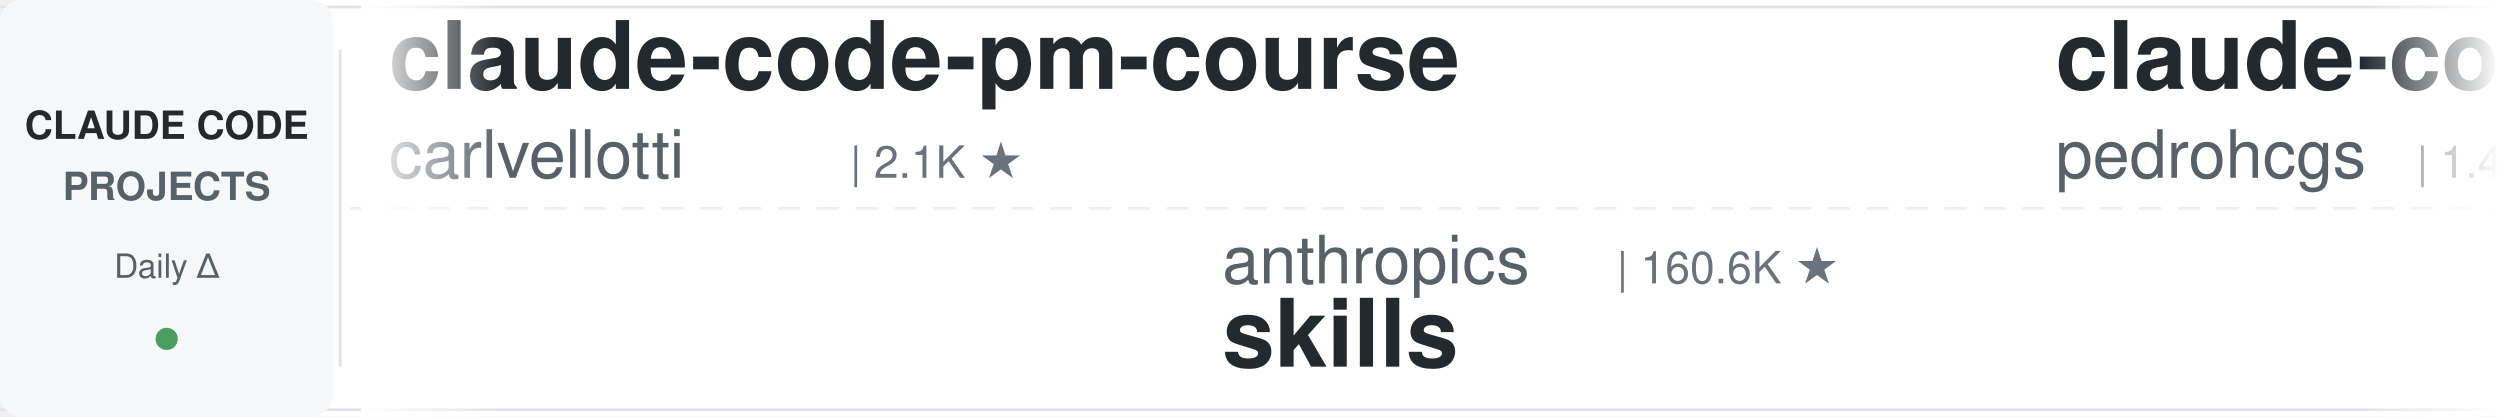
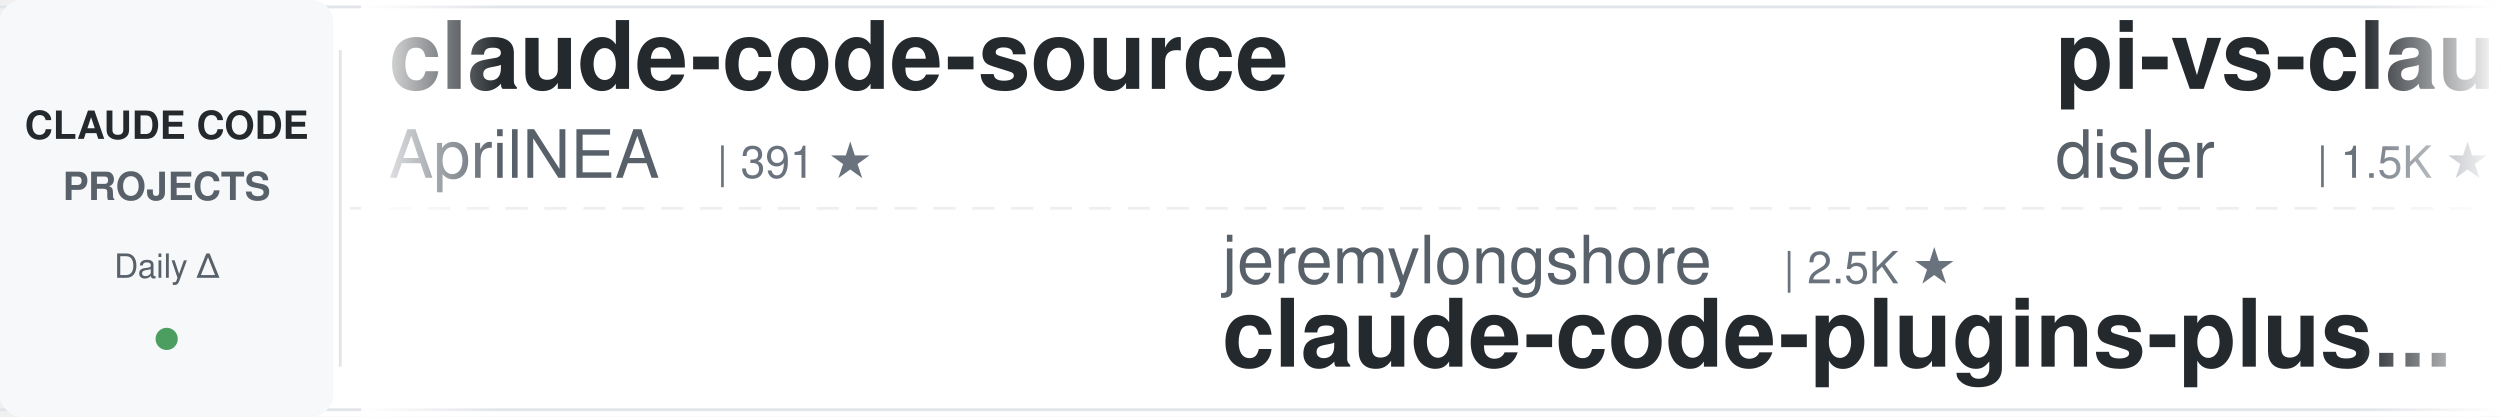
<svg xmlns="http://www.w3.org/2000/svg" width="900" height="150">
  <defs>
    <linearGradient id="leftFade" x1="0%" y1="0%" x2="100%" y2="0%">
      <stop offset="0%" style="stop-color:#ffffff;stop-opacity:1" />
      <stop offset="100%" style="stop-color:#ffffff;stop-opacity:0" />
    </linearGradient>
    <linearGradient id="rightFade" x1="0%" y1="0%" x2="100%" y2="0%">
      <stop offset="0%" style="stop-color:#ffffff;stop-opacity:0" />
      <stop offset="100%" style="stop-color:#ffffff;stop-opacity:1" />
    </linearGradient>
  </defs>
  <rect width="900" height="150" fill="#ffffff" rx="8" />
  <rect x="0" y="2" width="900" height="1" fill="#e1e4e8" />
  <rect x="0" y="147" width="900" height="1" fill="#e1e4e8" />
  <line x1="0" y1="75" x2="900" y2="75" stroke="#e1e4e8" stroke-width="1" stroke-dasharray="8 6" opacity="0.6" />
  <rect x="0" y="0" width="120" height="150" fill="#f6f8fa" rx="8" />
  <text x="60" y="50" font-family="-apple-system, BlinkMacSystemFont, 'Segoe UI', Helvetica, Arial, sans-serif" font-size="14" font-weight="600" fill="#24292e" text-anchor="middle">CLAUDE CODE</text>
  <text x="60" y="72" font-family="-apple-system, BlinkMacSystemFont, 'Segoe UI', Helvetica, Arial, sans-serif" font-size="14" font-weight="600" fill="#586069" text-anchor="middle">PROJECTS</text>
  <text x="60" y="100" font-family="-apple-system, BlinkMacSystemFont, 'Segoe UI', Helvetica, Arial, sans-serif" font-size="12" font-weight="500" fill="#586069" text-anchor="middle">Daily Δ</text>
  <circle cx="60" cy="122" r="4" fill="#22863a" opacity="0.8" />
  <rect x="122" y="18" width="1" height="114" fill="#e1e4e8" />
  <clipPath id="tickerClip">
    <rect x="130" y="0" width="770" height="150" />
  </clipPath>
  <g clip-path="url(#tickerClip)">
    <g id="tickerItems">
      <animateTransform attributeName="transform" attributeType="XML" type="translate" from="0 0" to="-3000 0" dur="54s" repeatCount="indefinite" />
      <g transform="translate(0, 0)">
-         <text x="140" y="32" font-family="-apple-system, BlinkMacSystemFont, 'Segoe UI', Helvetica, Arial, sans-serif" font-size="34" font-weight="600" fill="#24292e">claude-code-pm-course</text>
-         <text x="140" y="64" font-family="-apple-system, BlinkMacSystemFont, 'Segoe UI', Helvetica, Arial, sans-serif" font-size="24" font-weight="400" fill="#586069">carlvellotti</text>
-         <text x="306" y="64" font-family="-apple-system, BlinkMacSystemFont, 'Segoe UI', Helvetica, Arial, sans-serif" font-size="16" font-weight="500" fill="#6a737d">| 2.1K ★</text>
+         <text x="140" y="32" font-family="-apple-system, BlinkMacSystemFont, 'Segoe UI', Helvetica, Arial, sans-serif" font-size="34" font-weight="600" fill="#24292e">claude-code-source</text>
+         <text x="140" y="64" font-family="-apple-system, BlinkMacSystemFont, 'Segoe UI', Helvetica, Arial, sans-serif" font-size="24" font-weight="400" fill="#586069">AprilNEA</text>
+         <text x="258" y="64" font-family="-apple-system, BlinkMacSystemFont, 'Segoe UI', Helvetica, Arial, sans-serif" font-size="16" font-weight="500" fill="#6a737d">| 391 ★</text>
      </g>
      <g transform="translate(300, 0)">
-         <text x="140" y="102" font-family="-apple-system, BlinkMacSystemFont, 'Segoe UI', Helvetica, Arial, sans-serif" font-size="24" font-weight="400" fill="#586069">anthropics</text>
-         <text x="282" y="102" font-family="-apple-system, BlinkMacSystemFont, 'Segoe UI', Helvetica, Arial, sans-serif" font-size="16" font-weight="500" fill="#6a737d">| 160.6K ★</text>
-         <text x="140" y="132" font-family="-apple-system, BlinkMacSystemFont, 'Segoe UI', Helvetica, Arial, sans-serif" font-size="34" font-weight="600" fill="#24292e">skills</text>
-       </g>
-       <g transform="translate(600, 0)">
-         <text x="140" y="32" font-family="-apple-system, BlinkMacSystemFont, 'Segoe UI', Helvetica, Arial, sans-serif" font-size="34" font-weight="600" fill="#24292e">claude-code-my-workflow</text>
-         <text x="140" y="64" font-family="-apple-system, BlinkMacSystemFont, 'Segoe UI', Helvetica, Arial, sans-serif" font-size="24" font-weight="400" fill="#586069">pedrohcgs</text>
-         <text x="270" y="64" font-family="-apple-system, BlinkMacSystemFont, 'Segoe UI', Helvetica, Arial, sans-serif" font-size="16" font-weight="500" fill="#6a737d">| 1.4K ★</text>
-       </g>
-       <g transform="translate(900, 0)">
-         <text x="140" y="102" font-family="-apple-system, BlinkMacSystemFont, 'Segoe UI', Helvetica, Arial, sans-serif" font-size="24" font-weight="400" fill="#586069">Chachamaru127</text>
-         <text x="318" y="102" font-family="-apple-system, BlinkMacSystemFont, 'Segoe UI', Helvetica, Arial, sans-serif" font-size="16" font-weight="500" fill="#6a737d">| 3.0K ★</text>
-         <text x="140" y="132" font-family="-apple-system, BlinkMacSystemFont, 'Segoe UI', Helvetica, Arial, sans-serif" font-size="34" font-weight="600" fill="#24292e">claude-code-harness</text>
-       </g>
-       <g transform="translate(1200, 0)">
-         <text x="140" y="32" font-family="-apple-system, BlinkMacSystemFont, 'Segoe UI', Helvetica, Arial, sans-serif" font-size="34" font-weight="600" fill="#24292e">Claude-Code-Source-Study</text>
-         <text x="140" y="64" font-family="-apple-system, BlinkMacSystemFont, 'Segoe UI', Helvetica, Arial, sans-serif" font-size="24" font-weight="400" fill="#586069">luyao618</text>
-         <text x="258" y="64" font-family="-apple-system, BlinkMacSystemFont, 'Segoe UI', Helvetica, Arial, sans-serif" font-size="16" font-weight="500" fill="#6a737d">| 1.6K ★</text>
-       </g>
-       <g transform="translate(1500, 0)">
-         <text x="140" y="102" font-family="-apple-system, BlinkMacSystemFont, 'Segoe UI', Helvetica, Arial, sans-serif" font-size="24" font-weight="400" fill="#586069">andrew-kramer-inno</text>
-         <text x="378" y="102" font-family="-apple-system, BlinkMacSystemFont, 'Segoe UI', Helvetica, Arial, sans-serif" font-size="16" font-weight="500" fill="#6a737d">| 594 ★</text>
-         <text x="140" y="132" font-family="-apple-system, BlinkMacSystemFont, 'Segoe UI', Helvetica, Arial, sans-serif" font-size="34" font-weight="600" fill="#24292e">claude-code-source-build</text>
-       </g>
-       <g transform="translate(1800, 0)">
-         <text x="140" y="32" font-family="-apple-system, BlinkMacSystemFont, 'Segoe UI', Helvetica, Arial, sans-serif" font-size="34" font-weight="600" fill="#24292e">CLIProxyAPI</text>
-         <text x="140" y="64" font-family="-apple-system, BlinkMacSystemFont, 'Segoe UI', Helvetica, Arial, sans-serif" font-size="24" font-weight="400" fill="#586069">router-for-me</text>
-         <text x="318" y="64" font-family="-apple-system, BlinkMacSystemFont, 'Segoe UI', Helvetica, Arial, sans-serif" font-size="16" font-weight="500" fill="#6a737d">| 41.1K ★</text>
-       </g>
-       <g transform="translate(2100, 0)">
        <text x="140" y="102" font-family="-apple-system, BlinkMacSystemFont, 'Segoe UI', Helvetica, Arial, sans-serif" font-size="24" font-weight="400" fill="#586069">jeremylongshore</text>
        <text x="342" y="102" font-family="-apple-system, BlinkMacSystemFont, 'Segoe UI', Helvetica, Arial, sans-serif" font-size="16" font-weight="500" fill="#6a737d">| 2.5K ★</text>
        <text x="140" y="132" font-family="-apple-system, BlinkMacSystemFont, 'Segoe UI', Helvetica, Arial, sans-serif" font-size="34" font-weight="600" fill="#24292e">claude-code-plugins-plus...</text>
      </g>
+       <g transform="translate(600, 0)">
+         <text x="140" y="32" font-family="-apple-system, BlinkMacSystemFont, 'Segoe UI', Helvetica, Arial, sans-serif" font-size="34" font-weight="600" fill="#24292e">pi-vs-claude-code</text>
+         <text x="140" y="64" font-family="-apple-system, BlinkMacSystemFont, 'Segoe UI', Helvetica, Arial, sans-serif" font-size="24" font-weight="400" fill="#586069">disler</text>
+         <text x="234" y="64" font-family="-apple-system, BlinkMacSystemFont, 'Segoe UI', Helvetica, Arial, sans-serif" font-size="16" font-weight="500" fill="#6a737d">| 1.5K ★</text>
+       </g>
+       <g transform="translate(900, 0)">
+         <text x="140" y="102" font-family="-apple-system, BlinkMacSystemFont, 'Segoe UI', Helvetica, Arial, sans-serif" font-size="24" font-weight="400" fill="#586069">FlorianBruniaux</text>
+         <text x="342" y="102" font-family="-apple-system, BlinkMacSystemFont, 'Segoe UI', Helvetica, Arial, sans-serif" font-size="16" font-weight="500" fill="#6a737d">| 5.4K ★</text>
+         <text x="140" y="132" font-family="-apple-system, BlinkMacSystemFont, 'Segoe UI', Helvetica, Arial, sans-serif" font-size="34" font-weight="600" fill="#24292e">claude-code-ultimate-gui...</text>
+       </g>
+       <g transform="translate(1200, 0)">
+         <text x="140" y="32" font-family="-apple-system, BlinkMacSystemFont, 'Segoe UI', Helvetica, Arial, sans-serif" font-size="34" font-weight="600" fill="#24292e">Auto-claude-code-researc...</text>
+         <text x="140" y="64" font-family="-apple-system, BlinkMacSystemFont, 'Segoe UI', Helvetica, Arial, sans-serif" font-size="24" font-weight="400" fill="#586069">wanshuiyin</text>
+         <text x="282" y="64" font-family="-apple-system, BlinkMacSystemFont, 'Segoe UI', Helvetica, Arial, sans-serif" font-size="16" font-weight="500" fill="#6a737d">| 13.3K ★</text>
+       </g>
+       <g transform="translate(1500, 0)">
+         <text x="140" y="102" font-family="-apple-system, BlinkMacSystemFont, 'Segoe UI', Helvetica, Arial, sans-serif" font-size="24" font-weight="400" fill="#586069">musistudio</text>
+         <text x="282" y="102" font-family="-apple-system, BlinkMacSystemFont, 'Segoe UI', Helvetica, Arial, sans-serif" font-size="16" font-weight="500" fill="#6a737d">| 35.8K ★</text>
+         <text x="140" y="132" font-family="-apple-system, BlinkMacSystemFont, 'Segoe UI', Helvetica, Arial, sans-serif" font-size="34" font-weight="600" fill="#24292e">claude-code-router</text>
+       </g>
+       <g transform="translate(1800, 0)">
+         <text x="140" y="32" font-family="-apple-system, BlinkMacSystemFont, 'Segoe UI', Helvetica, Arial, sans-serif" font-size="34" font-weight="600" fill="#24292e">claude-code-spec-workflo...</text>
+         <text x="140" y="64" font-family="-apple-system, BlinkMacSystemFont, 'Segoe UI', Helvetica, Arial, sans-serif" font-size="24" font-weight="400" fill="#586069">Pimzino</text>
+         <text x="246" y="64" font-family="-apple-system, BlinkMacSystemFont, 'Segoe UI', Helvetica, Arial, sans-serif" font-size="16" font-weight="500" fill="#6a737d">| 3.8K ★</text>
+       </g>
+       <g transform="translate(2100, 0)">
+         <text x="140" y="102" font-family="-apple-system, BlinkMacSystemFont, 'Segoe UI', Helvetica, Arial, sans-serif" font-size="24" font-weight="400" fill="#586069">hangsman</text>
+         <text x="258" y="102" font-family="-apple-system, BlinkMacSystemFont, 'Segoe UI', Helvetica, Arial, sans-serif" font-size="16" font-weight="500" fill="#6a737d">| 787 ★</text>
+         <text x="140" y="132" font-family="-apple-system, BlinkMacSystemFont, 'Segoe UI', Helvetica, Arial, sans-serif" font-size="34" font-weight="600" fill="#24292e">claude-code-source</text>
+       </g>
      <g transform="translate(2400, 0)">
-         <text x="140" y="32" font-family="-apple-system, BlinkMacSystemFont, 'Segoe UI', Helvetica, Arial, sans-serif" font-size="34" font-weight="600" fill="#24292e">claude-code-proxy</text>
-         <text x="140" y="64" font-family="-apple-system, BlinkMacSystemFont, 'Segoe UI', Helvetica, Arial, sans-serif" font-size="24" font-weight="400" fill="#586069">fuergaosi233</text>
-         <text x="306" y="64" font-family="-apple-system, BlinkMacSystemFont, 'Segoe UI', Helvetica, Arial, sans-serif" font-size="16" font-weight="500" fill="#6a737d">| 2.7K ★</text>
+         <text x="140" y="32" font-family="-apple-system, BlinkMacSystemFont, 'Segoe UI', Helvetica, Arial, sans-serif" font-size="34" font-weight="600" fill="#24292e">andrej-karpathy-skills</text>
+         <text x="140" y="64" font-family="-apple-system, BlinkMacSystemFont, 'Segoe UI', Helvetica, Arial, sans-serif" font-size="24" font-weight="400" fill="#586069">multica-ai</text>
+         <text x="282" y="64" font-family="-apple-system, BlinkMacSystemFont, 'Segoe UI', Helvetica, Arial, sans-serif" font-size="16" font-weight="500" fill="#6a737d">| 191.4K ★</text>
      </g>
      <g transform="translate(2700, 0)">
-         <text x="140" y="102" font-family="-apple-system, BlinkMacSystemFont, 'Segoe UI', Helvetica, Arial, sans-serif" font-size="24" font-weight="400" fill="#586069">JrCx7scC</text>
-         <text x="258" y="102" font-family="-apple-system, BlinkMacSystemFont, 'Segoe UI', Helvetica, Arial, sans-serif" font-size="16" font-weight="500" fill="#6a737d">| 371 ★</text>
-         <text x="140" y="132" font-family="-apple-system, BlinkMacSystemFont, 'Segoe UI', Helvetica, Arial, sans-serif" font-size="34" font-weight="600" fill="#24292e">claude-code-source</text>
+         <text x="140" y="102" font-family="-apple-system, BlinkMacSystemFont, 'Segoe UI', Helvetica, Arial, sans-serif" font-size="24" font-weight="400" fill="#586069">huangserva</text>
+         <text x="282" y="102" font-family="-apple-system, BlinkMacSystemFont, 'Segoe UI', Helvetica, Arial, sans-serif" font-size="16" font-weight="500" fill="#6a737d">| 618 ★</text>
+         <text x="140" y="132" font-family="-apple-system, BlinkMacSystemFont, 'Segoe UI', Helvetica, Arial, sans-serif" font-size="34" font-weight="600" fill="#24292e">claude-code-cli</text>
      </g>
      <g transform="translate(3000, 0)">
-         <text x="140" y="32" font-family="-apple-system, BlinkMacSystemFont, 'Segoe UI', Helvetica, Arial, sans-serif" font-size="34" font-weight="600" fill="#24292e">claude-code-pm-course</text>
-         <text x="140" y="64" font-family="-apple-system, BlinkMacSystemFont, 'Segoe UI', Helvetica, Arial, sans-serif" font-size="24" font-weight="400" fill="#586069">carlvellotti</text>
-         <text x="306" y="64" font-family="-apple-system, BlinkMacSystemFont, 'Segoe UI', Helvetica, Arial, sans-serif" font-size="16" font-weight="500" fill="#6a737d">| 2.1K ★</text>
+         <text x="140" y="32" font-family="-apple-system, BlinkMacSystemFont, 'Segoe UI', Helvetica, Arial, sans-serif" font-size="34" font-weight="600" fill="#24292e">claude-code-source</text>
+         <text x="140" y="64" font-family="-apple-system, BlinkMacSystemFont, 'Segoe UI', Helvetica, Arial, sans-serif" font-size="24" font-weight="400" fill="#586069">AprilNEA</text>
+         <text x="258" y="64" font-family="-apple-system, BlinkMacSystemFont, 'Segoe UI', Helvetica, Arial, sans-serif" font-size="16" font-weight="500" fill="#6a737d">| 391 ★</text>
      </g>
      <g transform="translate(3300, 0)">
-         <text x="140" y="102" font-family="-apple-system, BlinkMacSystemFont, 'Segoe UI', Helvetica, Arial, sans-serif" font-size="24" font-weight="400" fill="#586069">anthropics</text>
-         <text x="282" y="102" font-family="-apple-system, BlinkMacSystemFont, 'Segoe UI', Helvetica, Arial, sans-serif" font-size="16" font-weight="500" fill="#6a737d">| 160.6K ★</text>
-         <text x="140" y="132" font-family="-apple-system, BlinkMacSystemFont, 'Segoe UI', Helvetica, Arial, sans-serif" font-size="34" font-weight="600" fill="#24292e">skills</text>
+         <text x="140" y="102" font-family="-apple-system, BlinkMacSystemFont, 'Segoe UI', Helvetica, Arial, sans-serif" font-size="24" font-weight="400" fill="#586069">jeremylongshore</text>
+         <text x="342" y="102" font-family="-apple-system, BlinkMacSystemFont, 'Segoe UI', Helvetica, Arial, sans-serif" font-size="16" font-weight="500" fill="#6a737d">| 2.5K ★</text>
+         <text x="140" y="132" font-family="-apple-system, BlinkMacSystemFont, 'Segoe UI', Helvetica, Arial, sans-serif" font-size="34" font-weight="600" fill="#24292e">claude-code-plugins-plus...</text>
      </g>
      <g transform="translate(3600, 0)">
-         <text x="140" y="32" font-family="-apple-system, BlinkMacSystemFont, 'Segoe UI', Helvetica, Arial, sans-serif" font-size="34" font-weight="600" fill="#24292e">claude-code-my-workflow</text>
-         <text x="140" y="64" font-family="-apple-system, BlinkMacSystemFont, 'Segoe UI', Helvetica, Arial, sans-serif" font-size="24" font-weight="400" fill="#586069">pedrohcgs</text>
-         <text x="270" y="64" font-family="-apple-system, BlinkMacSystemFont, 'Segoe UI', Helvetica, Arial, sans-serif" font-size="16" font-weight="500" fill="#6a737d">| 1.4K ★</text>
+         <text x="140" y="32" font-family="-apple-system, BlinkMacSystemFont, 'Segoe UI', Helvetica, Arial, sans-serif" font-size="34" font-weight="600" fill="#24292e">pi-vs-claude-code</text>
+         <text x="140" y="64" font-family="-apple-system, BlinkMacSystemFont, 'Segoe UI', Helvetica, Arial, sans-serif" font-size="24" font-weight="400" fill="#586069">disler</text>
+         <text x="234" y="64" font-family="-apple-system, BlinkMacSystemFont, 'Segoe UI', Helvetica, Arial, sans-serif" font-size="16" font-weight="500" fill="#6a737d">| 1.5K ★</text>
      </g>
      <g transform="translate(3900, 0)">
-         <text x="140" y="102" font-family="-apple-system, BlinkMacSystemFont, 'Segoe UI', Helvetica, Arial, sans-serif" font-size="24" font-weight="400" fill="#586069">Chachamaru127</text>
-         <text x="318" y="102" font-family="-apple-system, BlinkMacSystemFont, 'Segoe UI', Helvetica, Arial, sans-serif" font-size="16" font-weight="500" fill="#6a737d">| 3.0K ★</text>
-         <text x="140" y="132" font-family="-apple-system, BlinkMacSystemFont, 'Segoe UI', Helvetica, Arial, sans-serif" font-size="34" font-weight="600" fill="#24292e">claude-code-harness</text>
+         <text x="140" y="102" font-family="-apple-system, BlinkMacSystemFont, 'Segoe UI', Helvetica, Arial, sans-serif" font-size="24" font-weight="400" fill="#586069">FlorianBruniaux</text>
+         <text x="342" y="102" font-family="-apple-system, BlinkMacSystemFont, 'Segoe UI', Helvetica, Arial, sans-serif" font-size="16" font-weight="500" fill="#6a737d">| 5.4K ★</text>
+         <text x="140" y="132" font-family="-apple-system, BlinkMacSystemFont, 'Segoe UI', Helvetica, Arial, sans-serif" font-size="34" font-weight="600" fill="#24292e">claude-code-ultimate-gui...</text>
      </g>
    </g>
  </g>
  <rect x="130" y="0" width="50" height="150" fill="url(#leftFade)" />
  <rect x="850" y="0" width="50" height="150" fill="url(#rightFade)" />
</svg>
